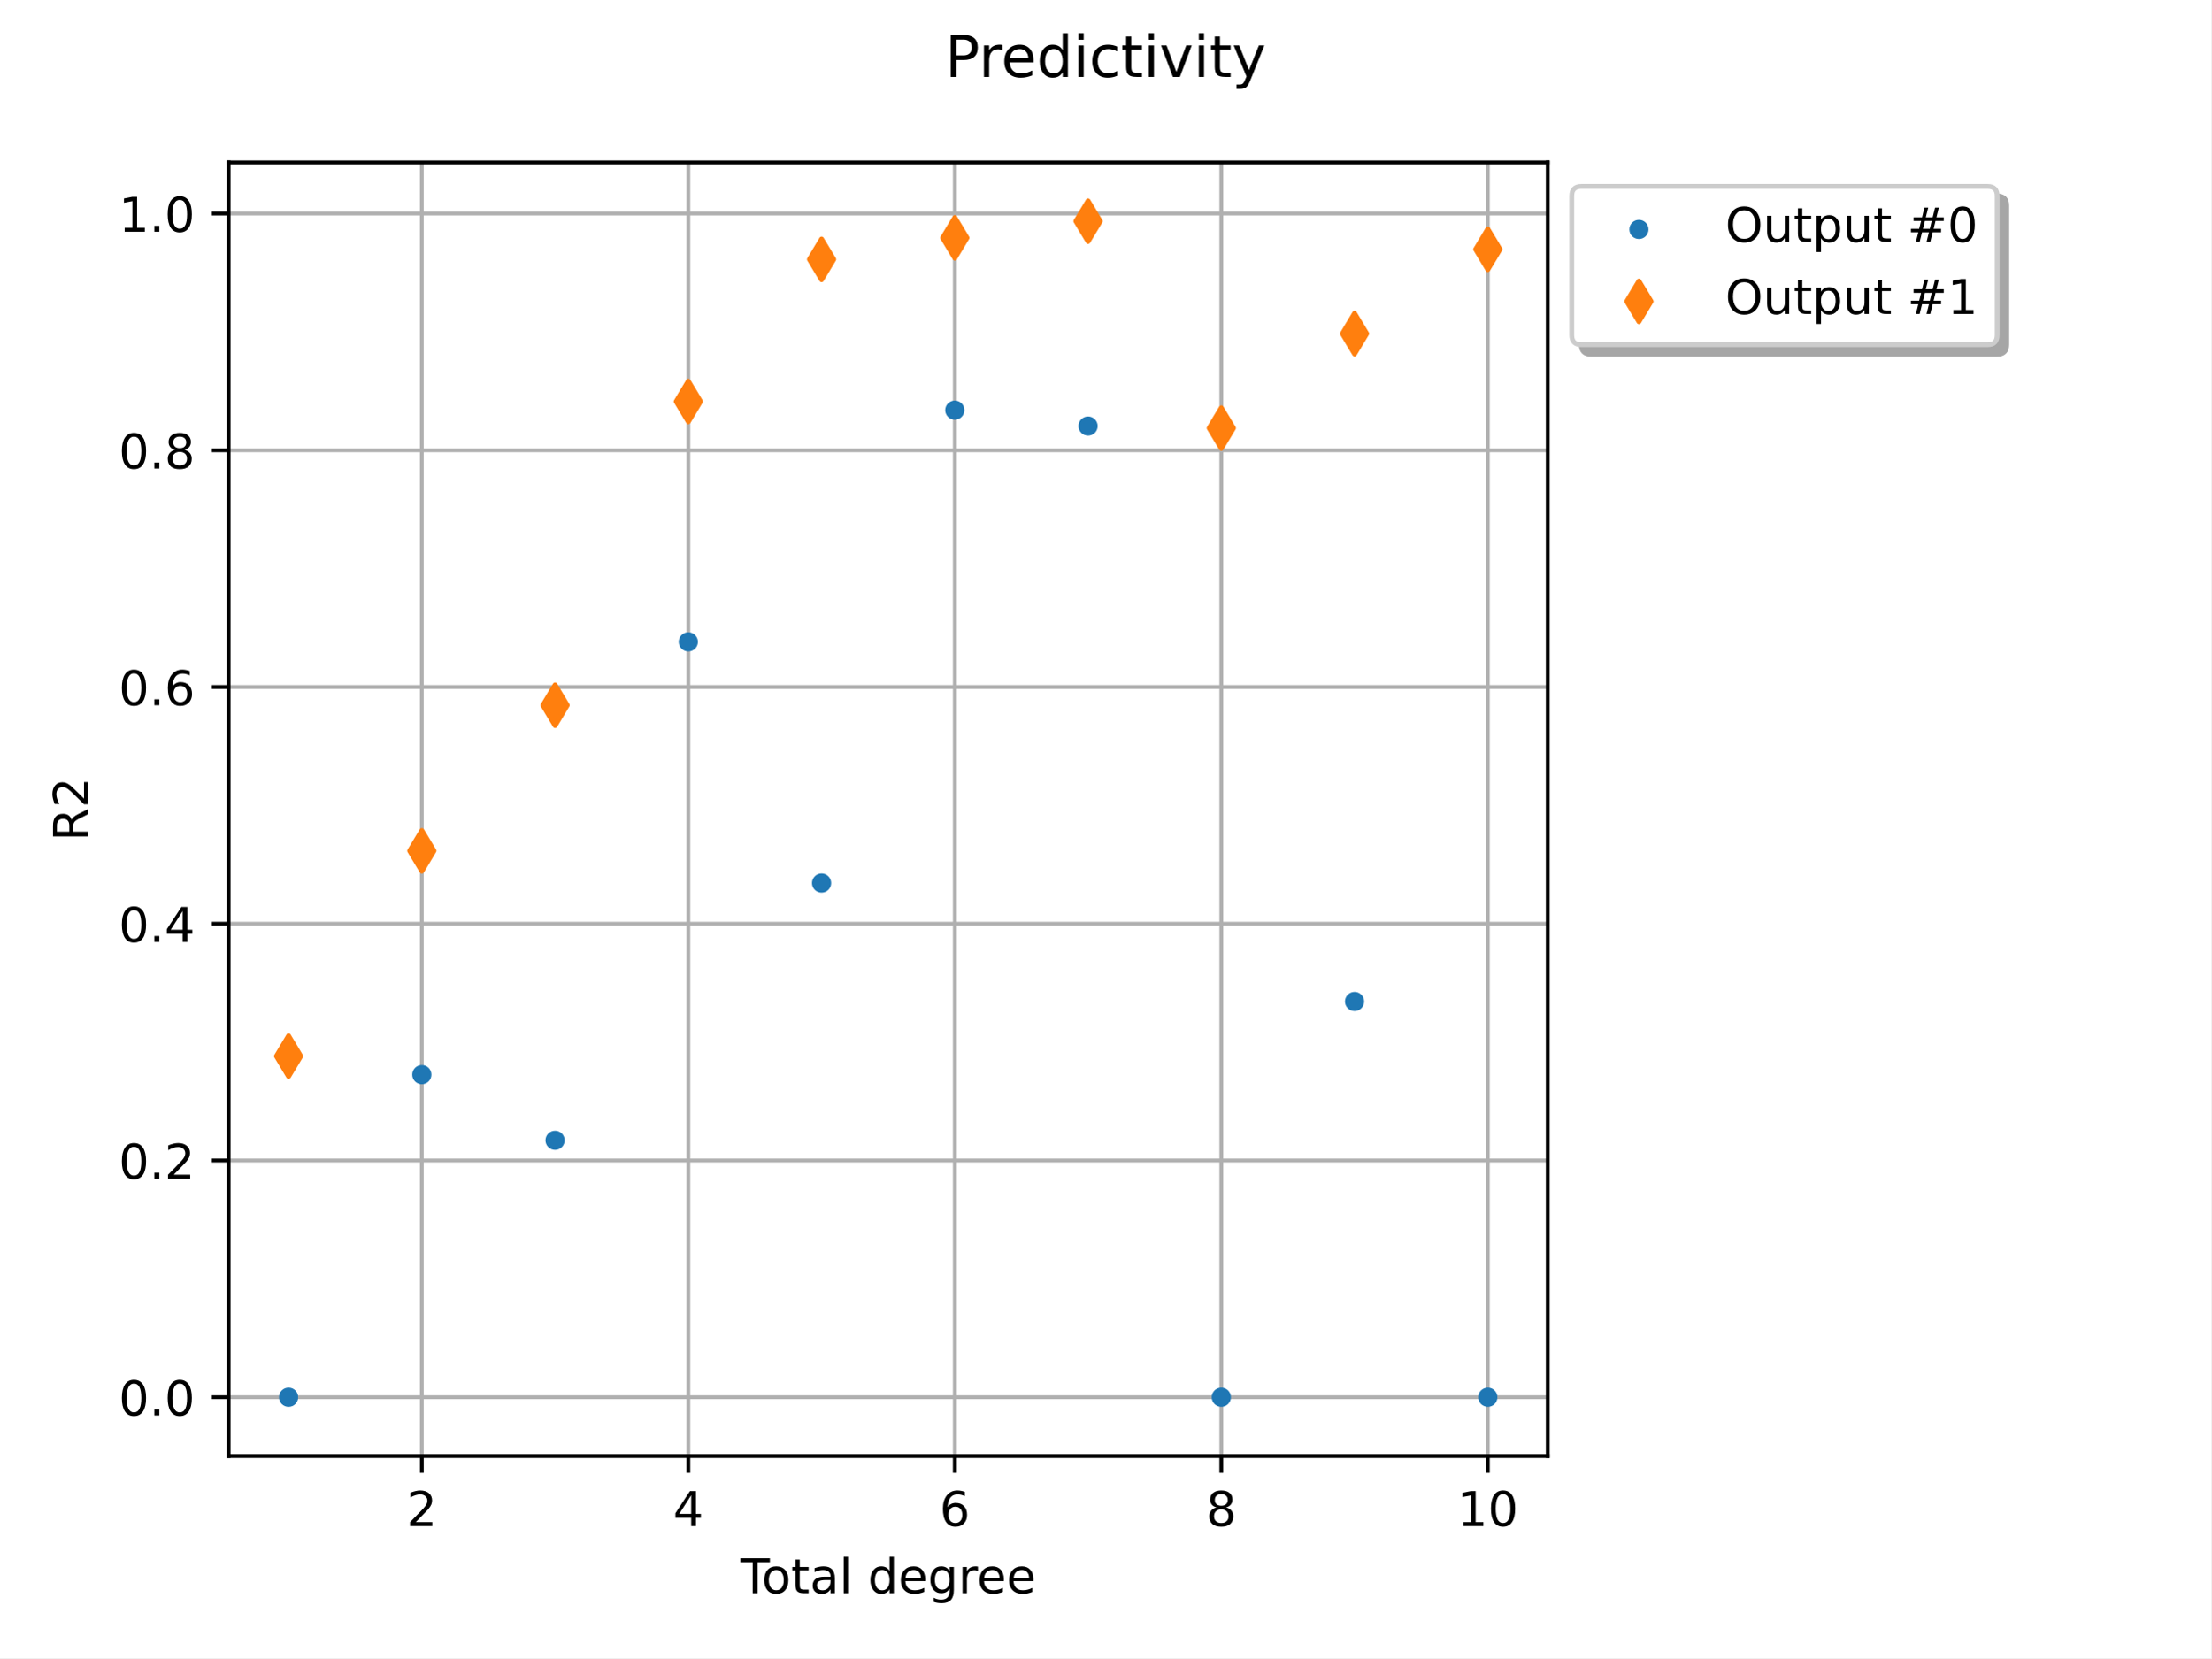
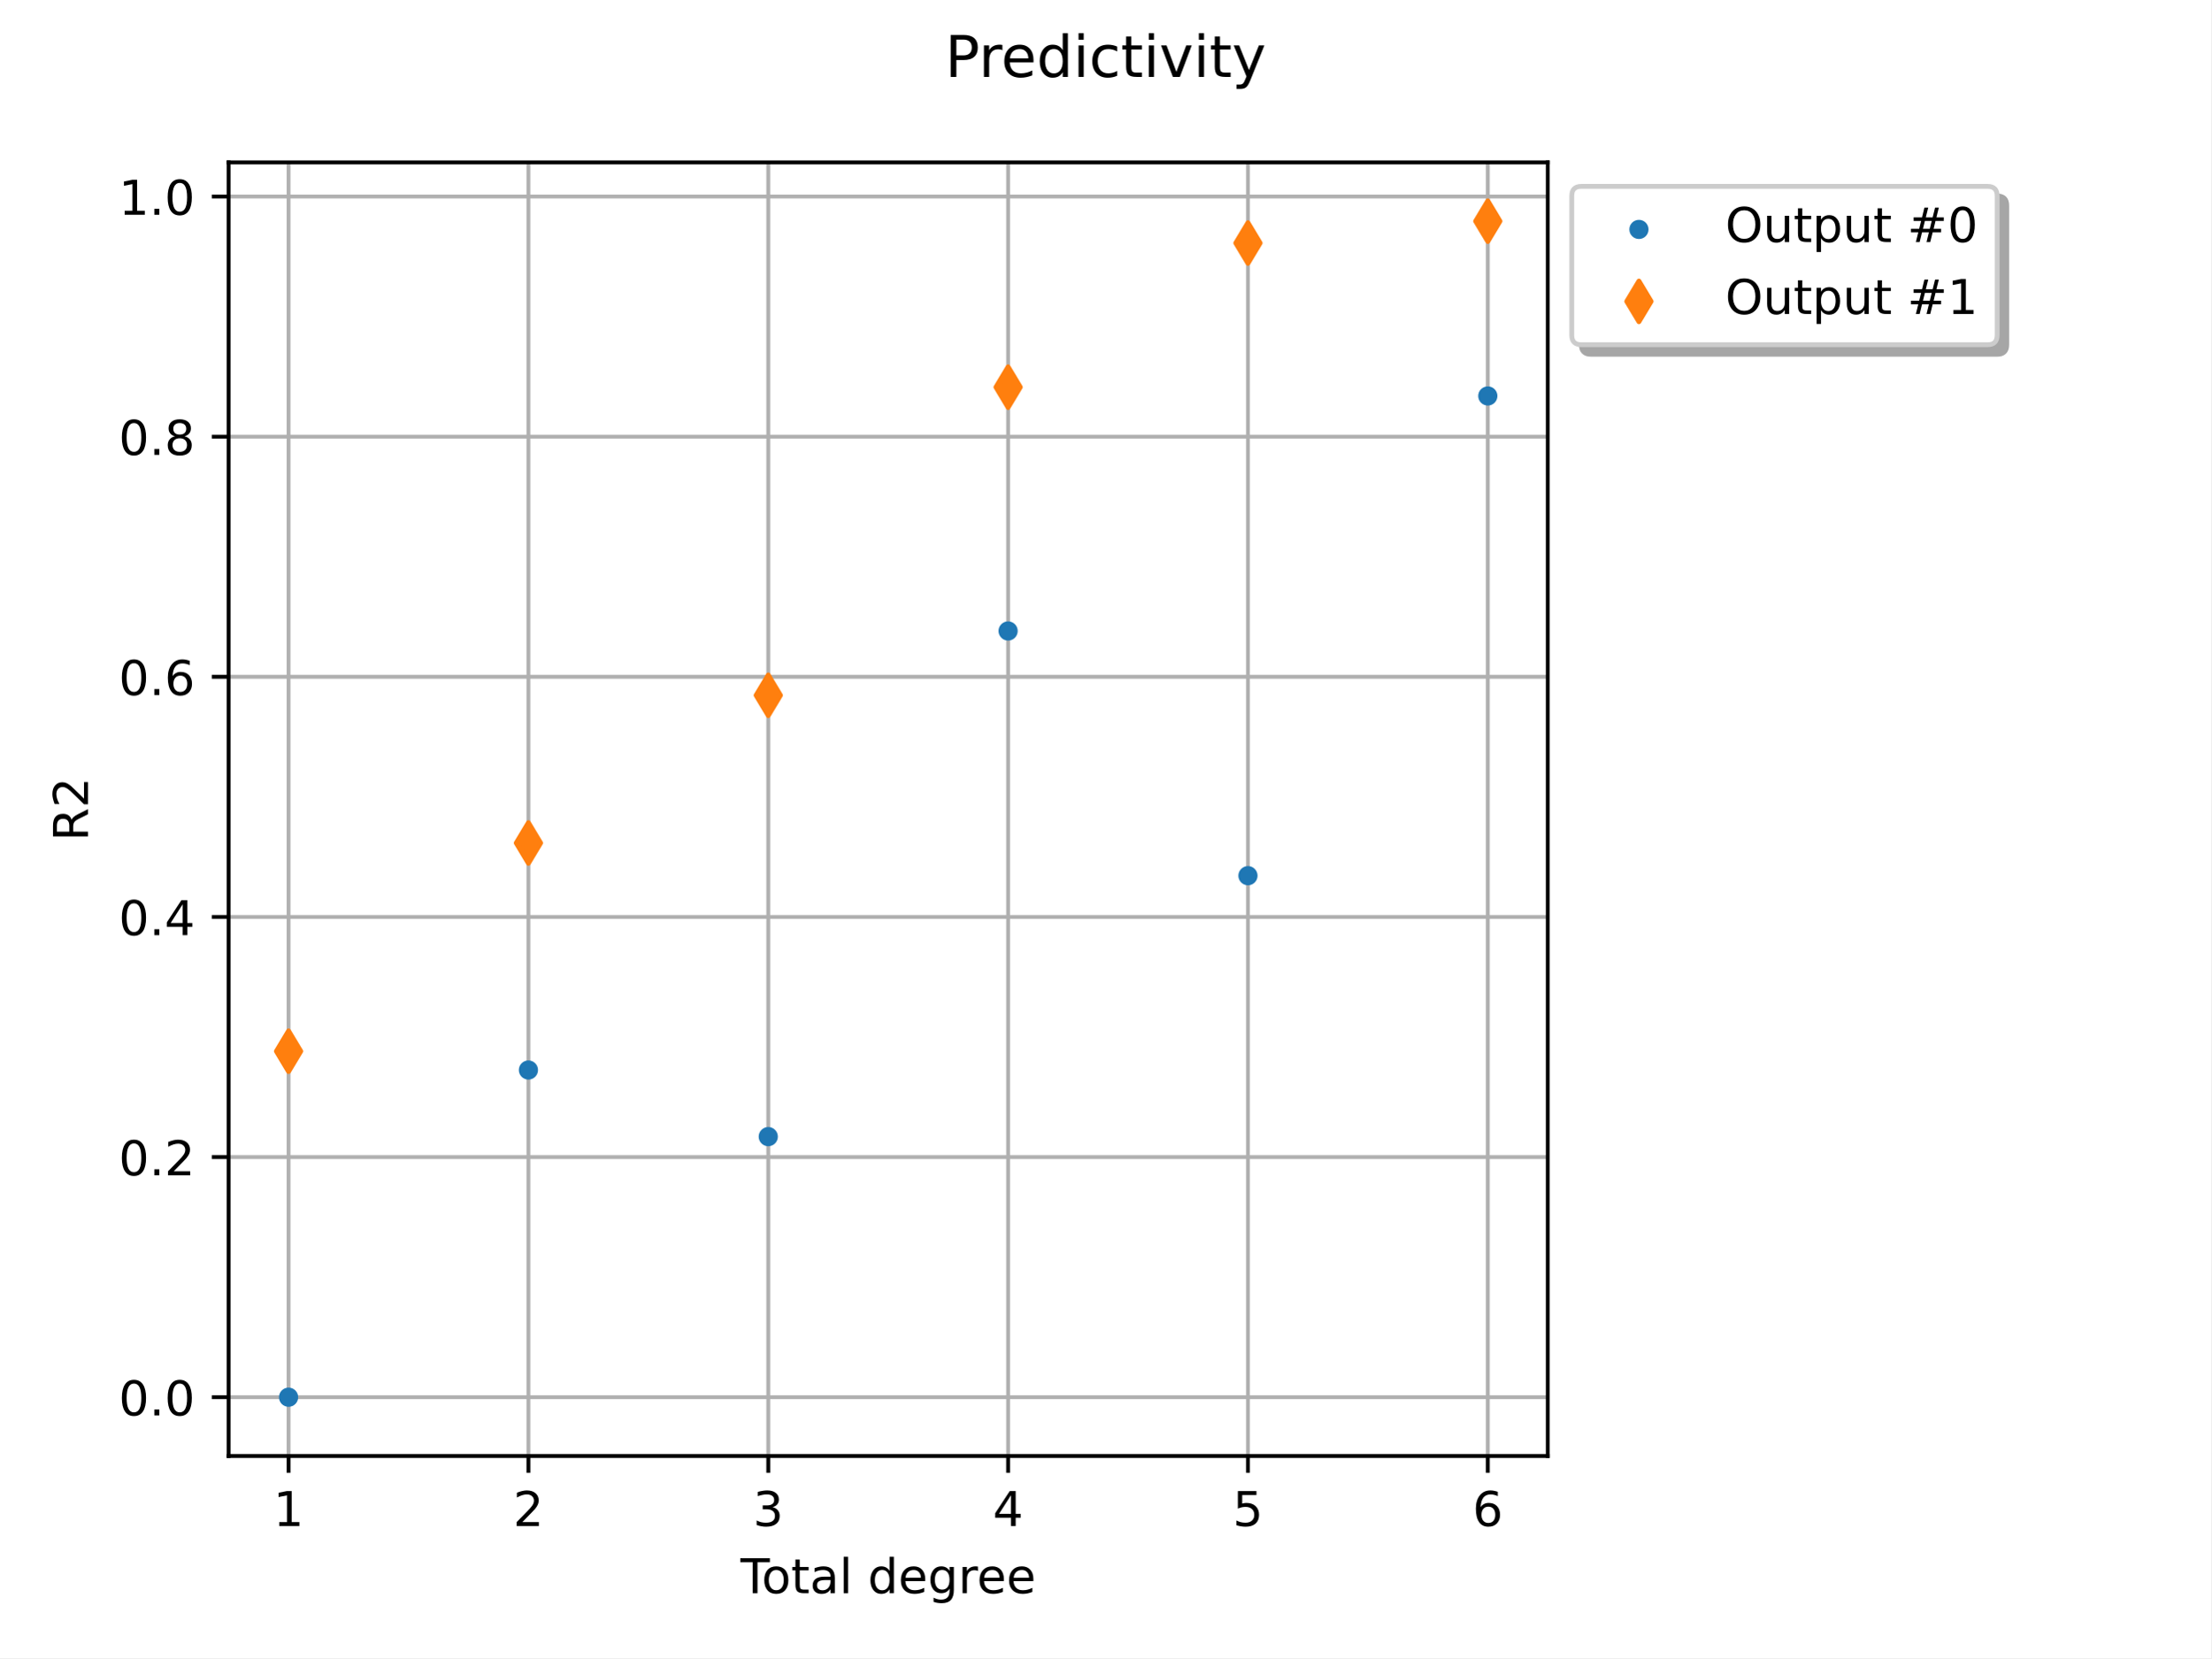
<svg xmlns="http://www.w3.org/2000/svg" xmlns:xlink="http://www.w3.org/1999/xlink" width="460.8pt" height="345.6pt" viewBox="0 0 460.8 345.6" version="1.1">
  <defs>
    <style type="text/css">*{stroke-linejoin: round; stroke-linecap: butt}</style>
  </defs>
  <g id="figure_1">
    <g id="patch_1">
      <path d="M 0 345.6  L 460.8 345.6  L 460.8 0  L 0 0  z " style="fill: #ffffff" />
    </g>
    <g id="axes_1">
      <g id="patch_2">
        <path d="M 47.64 303.478  L 322.56 303.478  L 322.56 33.843  L 47.64 33.843  z " style="fill: #ffffff" />
      </g>
      <g id="matplotlib.axis_1">
        <g id="xtick_1">
          <g id="line2d_1">
-             <path d="M 87.906 303.478  L 87.906 33.843  " clip-path="url(#paa5f7e72a3)" style="fill: none; stroke: #b0b0b0; stroke-width: 0.8; stroke-linecap: square" />
+             <path d="M 60.136 303.478  L 60.136 33.843  " clip-path="url(#paa5f7e72a3)" style="fill: none; stroke: #b0b0b0; stroke-width: 0.8; stroke-linecap: square" />
          </g>
          <g id="line2d_2">
            <defs>
              <path id="m4a92d99fee" d="M 0 0  L 0 3.5  " style="stroke: #000000; stroke-width: 0.8" />
            </defs>
            <g>
-               <use xlink:href="#m4a92d99fee" x="87.906" y="303.478" style="stroke: #000000; stroke-width: 0.8" />
+               <use xlink:href="#m4a92d99fee" x="60.136" y="303.478" style="stroke: #000000; stroke-width: 0.8" />
            </g>
          </g>
          <g id="text_1">
-             <g transform="translate(84.72481 318.0753) scale(0.1 -0.1)">
-               <defs>
-                 <path id="DejaVuSans-15" d="M 1228 531  L 3431 531  L 3431 0  L 469 0  L 469 531  Q 828 903 1448 1529  Q 2069 2156 2228 2338  Q 2531 2678 2651 2914  Q 2772 3150 2772 3378  Q 2772 3750 2511 3984  Q 2250 4219 1831 4219  Q 1534 4219 1204 4116  Q 875 4013 500 3803  L 500 4441  Q 881 4594 1212 4672  Q 1544 4750 1819 4750  Q 2544 4750 2975 4387  Q 3406 4025 3406 3419  Q 3406 3131 3298 2873  Q 3191 2616 2906 2266  Q 2828 2175 2409 1742  Q 1991 1309 1228 531  z " transform="scale(0.015625)" />
-               </defs>
-               <use xlink:href="#DejaVuSans-15" />
+             <g transform="translate(56.95511 318.0753) scale(0.1 -0.1)">
+               <defs>
+                 <path id="DejaVuSans-14" d="M 794 531  L 1825 531  L 1825 4091  L 703 3866  L 703 4441  L 1819 4666  L 2450 4666  L 2450 531  L 3481 531  L 3481 0  L 794 0  L 794 531  z " transform="scale(0.015625)" />
+               </defs>
+               <use xlink:href="#DejaVuSans-14" />
            </g>
          </g>
        </g>
        <g id="xtick_2">
          <g id="line2d_3">
-             <path d="M 143.445 303.478  L 143.445 33.843  " clip-path="url(#paa5f7e72a3)" style="fill: none; stroke: #b0b0b0; stroke-width: 0.8; stroke-linecap: square" />
+             <path d="M 110.122 303.478  L 110.122 33.843  " clip-path="url(#paa5f7e72a3)" style="fill: none; stroke: #b0b0b0; stroke-width: 0.8; stroke-linecap: square" />
          </g>
          <g id="line2d_4">
            <g>
-               <use xlink:href="#m4a92d99fee" x="143.445" y="303.478" style="stroke: #000000; stroke-width: 0.8" />
+               <use xlink:href="#m4a92d99fee" x="110.122" y="303.478" style="stroke: #000000; stroke-width: 0.8" />
            </g>
          </g>
          <g id="text_2">
-             <g transform="translate(140.2642 318.0753) scale(0.1 -0.1)">
-               <defs>
-                 <path id="DejaVuSans-17" d="M 2419 4116  L 825 1625  L 2419 1625  L 2419 4116  z M 2253 4666  L 3047 4666  L 3047 1625  L 3713 1625  L 3713 1100  L 3047 1100  L 3047 0  L 2419 0  L 2419 1100  L 313 1100  L 313 1709  L 2253 4666  z " transform="scale(0.015625)" />
-               </defs>
-               <use xlink:href="#DejaVuSans-17" />
+             <g transform="translate(106.9406 318.0753) scale(0.1 -0.1)">
+               <defs>
+                 <path id="DejaVuSans-15" d="M 1228 531  L 3431 531  L 3431 0  L 469 0  L 469 531  Q 828 903 1448 1529  Q 2069 2156 2228 2338  Q 2531 2678 2651 2914  Q 2772 3150 2772 3378  Q 2772 3750 2511 3984  Q 2250 4219 1831 4219  Q 1534 4219 1204 4116  Q 875 4013 500 3803  L 500 4441  Q 881 4594 1212 4672  Q 1544 4750 1819 4750  Q 2544 4750 2975 4387  Q 3406 4025 3406 3419  Q 3406 3131 3298 2873  Q 3191 2616 2906 2266  Q 2828 2175 2409 1742  Q 1991 1309 1228 531  z " transform="scale(0.015625)" />
+               </defs>
+               <use xlink:href="#DejaVuSans-15" />
            </g>
          </g>
        </g>
        <g id="xtick_3">
          <g id="line2d_5">
-             <path d="M 198.985 303.478  L 198.985 33.843  " clip-path="url(#paa5f7e72a3)" style="fill: none; stroke: #b0b0b0; stroke-width: 0.8; stroke-linecap: square" />
+             <path d="M 160.107 303.478  L 160.107 33.843  " clip-path="url(#paa5f7e72a3)" style="fill: none; stroke: #b0b0b0; stroke-width: 0.8; stroke-linecap: square" />
          </g>
          <g id="line2d_6">
            <g>
-               <use xlink:href="#m4a92d99fee" x="198.985" y="303.478" style="stroke: #000000; stroke-width: 0.8" />
+               <use xlink:href="#m4a92d99fee" x="160.107" y="303.478" style="stroke: #000000; stroke-width: 0.8" />
            </g>
          </g>
          <g id="text_3">
-             <g transform="translate(195.8036 318.0753) scale(0.1 -0.1)">
-               <defs>
-                 <path id="DejaVuSans-19" d="M 2113 2584  Q 1688 2584 1439 2293  Q 1191 2003 1191 1497  Q 1191 994 1439 701  Q 1688 409 2113 409  Q 2538 409 2786 701  Q 3034 994 3034 1497  Q 3034 2003 2786 2293  Q 2538 2584 2113 2584  z M 3366 4563  L 3366 3988  Q 3128 4100 2886 4159  Q 2644 4219 2406 4219  Q 1781 4219 1451 3797  Q 1122 3375 1075 2522  Q 1259 2794 1537 2939  Q 1816 3084 2150 3084  Q 2853 3084 3261 2657  Q 3669 2231 3669 1497  Q 3669 778 3244 343  Q 2819 -91 2113 -91  Q 1303 -91 875 529  Q 447 1150 447 2328  Q 447 3434 972 4092  Q 1497 4750 2381 4750  Q 2619 4750 2861 4703  Q 3103 4656 3366 4563  z " transform="scale(0.015625)" />
-               </defs>
-               <use xlink:href="#DejaVuSans-19" />
+             <g transform="translate(156.926 318.0753) scale(0.1 -0.1)">
+               <defs>
+                 <path id="DejaVuSans-16" d="M 2597 2516  Q 3050 2419 3304 2112  Q 3559 1806 3559 1356  Q 3559 666 3084 287  Q 2609 -91 1734 -91  Q 1441 -91 1130 -33  Q 819 25 488 141  L 488 750  Q 750 597 1062 519  Q 1375 441 1716 441  Q 2309 441 2620 675  Q 2931 909 2931 1356  Q 2931 1769 2642 2001  Q 2353 2234 1838 2234  L 1294 2234  L 1294 2753  L 1863 2753  Q 2328 2753 2575 2939  Q 2822 3125 2822 3475  Q 2822 3834 2567 4026  Q 2313 4219 1838 4219  Q 1578 4219 1281 4162  Q 984 4106 628 3988  L 628 4550  Q 988 4650 1302 4700  Q 1616 4750 1894 4750  Q 2613 4750 3031 4423  Q 3450 4097 3450 3541  Q 3450 3153 3228 2886  Q 3006 2619 2597 2516  z " transform="scale(0.015625)" />
+               </defs>
+               <use xlink:href="#DejaVuSans-16" />
            </g>
          </g>
        </g>
        <g id="xtick_4">
          <g id="line2d_7">
-             <path d="M 254.524 303.478  L 254.524 33.843  " clip-path="url(#paa5f7e72a3)" style="fill: none; stroke: #b0b0b0; stroke-width: 0.8; stroke-linecap: square" />
+             <path d="M 210.093 303.478  L 210.093 33.843  " clip-path="url(#paa5f7e72a3)" style="fill: none; stroke: #b0b0b0; stroke-width: 0.8; stroke-linecap: square" />
          </g>
          <g id="line2d_8">
            <g>
-               <use xlink:href="#m4a92d99fee" x="254.524" y="303.478" style="stroke: #000000; stroke-width: 0.8" />
+               <use xlink:href="#m4a92d99fee" x="210.093" y="303.478" style="stroke: #000000; stroke-width: 0.8" />
            </g>
          </g>
          <g id="text_4">
-             <g transform="translate(251.343 318.0753) scale(0.1 -0.1)">
-               <defs>
-                 <path id="DejaVuSans-1b" d="M 2034 2216  Q 1584 2216 1326 1975  Q 1069 1734 1069 1313  Q 1069 891 1326 650  Q 1584 409 2034 409  Q 2484 409 2743 651  Q 3003 894 3003 1313  Q 3003 1734 2745 1975  Q 2488 2216 2034 2216  z M 1403 2484  Q 997 2584 770 2862  Q 544 3141 544 3541  Q 544 4100 942 4425  Q 1341 4750 2034 4750  Q 2731 4750 3128 4425  Q 3525 4100 3525 3541  Q 3525 3141 3298 2862  Q 3072 2584 2669 2484  Q 3125 2378 3379 2068  Q 3634 1759 3634 1313  Q 3634 634 3220 271  Q 2806 -91 2034 -91  Q 1263 -91 848 271  Q 434 634 434 1313  Q 434 1759 690 2068  Q 947 2378 1403 2484  z M 1172 3481  Q 1172 3119 1398 2916  Q 1625 2713 2034 2713  Q 2441 2713 2670 2916  Q 2900 3119 2900 3481  Q 2900 3844 2670 4047  Q 2441 4250 2034 4250  Q 1625 4250 1398 4047  Q 1172 3844 1172 3481  z " transform="scale(0.015625)" />
-               </defs>
-               <use xlink:href="#DejaVuSans-1b" />
+             <g transform="translate(206.9115 318.0753) scale(0.1 -0.1)">
+               <defs>
+                 <path id="DejaVuSans-17" d="M 2419 4116  L 825 1625  L 2419 1625  L 2419 4116  z M 2253 4666  L 3047 4666  L 3047 1625  L 3713 1625  L 3713 1100  L 3047 1100  L 3047 0  L 2419 0  L 2419 1100  L 313 1100  L 313 1709  L 2253 4666  z " transform="scale(0.015625)" />
+               </defs>
+               <use xlink:href="#DejaVuSans-17" />
            </g>
          </g>
        </g>
        <g id="xtick_5">
          <g id="line2d_9">
+             <path d="M 260.078 303.478  L 260.078 33.843  " clip-path="url(#paa5f7e72a3)" style="fill: none; stroke: #b0b0b0; stroke-width: 0.8; stroke-linecap: square" />
+           </g>
+           <g id="line2d_10">
+             <g>
+               <use xlink:href="#m4a92d99fee" x="260.078" y="303.478" style="stroke: #000000; stroke-width: 0.8" />
+             </g>
+           </g>
+           <g id="text_5">
+             <g transform="translate(256.8969 318.0753) scale(0.1 -0.1)">
+               <defs>
+                 <path id="DejaVuSans-18" d="M 691 4666  L 3169 4666  L 3169 4134  L 1269 4134  L 1269 2991  Q 1406 3038 1543 3061  Q 1681 3084 1819 3084  Q 2600 3084 3056 2656  Q 3513 2228 3513 1497  Q 3513 744 3044 326  Q 2575 -91 1722 -91  Q 1428 -91 1123 -41  Q 819 9 494 109  L 494 744  Q 775 591 1075 516  Q 1375 441 1709 441  Q 2250 441 2565 725  Q 2881 1009 2881 1497  Q 2881 1984 2565 2268  Q 2250 2553 1709 2553  Q 1456 2553 1204 2497  Q 953 2441 691 2322  L 691 4666  z " transform="scale(0.015625)" />
+               </defs>
+               <use xlink:href="#DejaVuSans-18" />
+             </g>
+           </g>
+         </g>
+         <g id="xtick_6">
+           <g id="line2d_11">
            <path d="M 310.064 303.478  L 310.064 33.843  " clip-path="url(#paa5f7e72a3)" style="fill: none; stroke: #b0b0b0; stroke-width: 0.8; stroke-linecap: square" />
          </g>
-           <g id="line2d_10">
+           <g id="line2d_12">
            <g>
              <use xlink:href="#m4a92d99fee" x="310.064" y="303.478" style="stroke: #000000; stroke-width: 0.8" />
            </g>
          </g>
-           <g id="text_5">
-             <g transform="translate(303.7011 318.0753) scale(0.1 -0.1)">
-               <defs>
-                 <path id="DejaVuSans-14" d="M 794 531  L 1825 531  L 1825 4091  L 703 3866  L 703 4441  L 1819 4666  L 2450 4666  L 2450 531  L 3481 531  L 3481 0  L 794 0  L 794 531  z " transform="scale(0.015625)" />
-                 <path id="DejaVuSans-13" d="M 2034 4250  Q 1547 4250 1301 3770  Q 1056 3291 1056 2328  Q 1056 1369 1301 889  Q 1547 409 2034 409  Q 2525 409 2770 889  Q 3016 1369 3016 2328  Q 3016 3291 2770 3770  Q 2525 4250 2034 4250  z M 2034 4750  Q 2819 4750 3233 4129  Q 3647 3509 3647 2328  Q 3647 1150 3233 529  Q 2819 -91 2034 -91  Q 1250 -91 836 529  Q 422 1150 422 2328  Q 422 3509 836 4129  Q 1250 4750 2034 4750  z " transform="scale(0.015625)" />
-               </defs>
-               <use xlink:href="#DejaVuSans-14" />
-               <use xlink:href="#DejaVuSans-13" transform="translate(63.625 0)" />
-             </g>
-           </g>
-         </g>
-         <g id="text_6">
+           <g id="text_6">
+             <g transform="translate(306.8824 318.0753) scale(0.1 -0.1)">
+               <defs>
+                 <path id="DejaVuSans-19" d="M 2113 2584  Q 1688 2584 1439 2293  Q 1191 2003 1191 1497  Q 1191 994 1439 701  Q 1688 409 2113 409  Q 2538 409 2786 701  Q 3034 994 3034 1497  Q 3034 2003 2786 2293  Q 2538 2584 2113 2584  z M 3366 4563  L 3366 3988  Q 3128 4100 2886 4159  Q 2644 4219 2406 4219  Q 1781 4219 1451 3797  Q 1122 3375 1075 2522  Q 1259 2794 1537 2939  Q 1816 3084 2150 3084  Q 2853 3084 3261 2657  Q 3669 2231 3669 1497  Q 3669 778 3244 343  Q 2819 -91 2113 -91  Q 1303 -91 875 529  Q 447 1150 447 2328  Q 447 3434 972 4092  Q 1497 4750 2381 4750  Q 2619 4750 2861 4703  Q 3103 4656 3366 4563  z " transform="scale(0.015625)" />
+               </defs>
+               <use xlink:href="#DejaVuSans-19" />
+             </g>
+           </g>
+         </g>
+         <g id="text_7">
          <g transform="translate(154.3102 332.0761) scale(0.1 -0.1)">
            <defs>
              <path id="DejaVuSans-37" d="M -19 4666  L 3928 4666  L 3928 4134  L 2272 4134  L 2272 0  L 1638 0  L 1638 4134  L -19 4134  L -19 4666  z " transform="scale(0.015625)" />
              <path id="DejaVuSans-52" d="M 1959 3097  Q 1497 3097 1228 2736  Q 959 2375 959 1747  Q 959 1119 1226 758  Q 1494 397 1959 397  Q 2419 397 2687 759  Q 2956 1122 2956 1747  Q 2956 2369 2687 2733  Q 2419 3097 1959 3097  z M 1959 3584  Q 2709 3584 3137 3096  Q 3566 2609 3566 1747  Q 3566 888 3137 398  Q 2709 -91 1959 -91  Q 1206 -91 779 398  Q 353 888 353 1747  Q 353 2609 779 3096  Q 1206 3584 1959 3584  z " transform="scale(0.015625)" />
              <path id="DejaVuSans-57" d="M 1172 4494  L 1172 3500  L 2356 3500  L 2356 3053  L 1172 3053  L 1172 1153  Q 1172 725 1289 603  Q 1406 481 1766 481  L 2356 481  L 2356 0  L 1766 0  Q 1100 0 847 248  Q 594 497 594 1153  L 594 3053  L 172 3053  L 172 3500  L 594 3500  L 594 4494  L 1172 4494  z " transform="scale(0.015625)" />
              <path id="DejaVuSans-44" d="M 2194 1759  Q 1497 1759 1228 1600  Q 959 1441 959 1056  Q 959 750 1161 570  Q 1363 391 1709 391  Q 2188 391 2477 730  Q 2766 1069 2766 1631  L 2766 1759  L 2194 1759  z M 3341 1997  L 3341 0  L 2766 0  L 2766 531  Q 2569 213 2275 61  Q 1981 -91 1556 -91  Q 1019 -91 701 211  Q 384 513 384 1019  Q 384 1609 779 1909  Q 1175 2209 1959 2209  L 2766 2209  L 2766 2266  Q 2766 2663 2505 2880  Q 2244 3097 1772 3097  Q 1472 3097 1187 3025  Q 903 2953 641 2809  L 641 3341  Q 956 3463 1253 3523  Q 1550 3584 1831 3584  Q 2591 3584 2966 3190  Q 3341 2797 3341 1997  z " transform="scale(0.015625)" />
              <path id="DejaVuSans-4f" d="M 603 4863  L 1178 4863  L 1178 0  L 603 0  L 603 4863  z " transform="scale(0.015625)" />
              <path id="DejaVuSans-3" transform="scale(0.015625)" />
              <path id="DejaVuSans-47" d="M 2906 2969  L 2906 4863  L 3481 4863  L 3481 0  L 2906 0  L 2906 525  Q 2725 213 2448 61  Q 2172 -91 1784 -91  Q 1150 -91 751 415  Q 353 922 353 1747  Q 353 2572 751 3078  Q 1150 3584 1784 3584  Q 2172 3584 2448 3432  Q 2725 3281 2906 2969  z M 947 1747  Q 947 1113 1208 752  Q 1469 391 1925 391  Q 2381 391 2643 752  Q 2906 1113 2906 1747  Q 2906 2381 2643 2742  Q 2381 3103 1925 3103  Q 1469 3103 1208 2742  Q 947 2381 947 1747  z " transform="scale(0.015625)" />
              <path id="DejaVuSans-48" d="M 3597 1894  L 3597 1613  L 953 1613  Q 991 1019 1311 708  Q 1631 397 2203 397  Q 2534 397 2845 478  Q 3156 559 3463 722  L 3463 178  Q 3153 47 2828 -22  Q 2503 -91 2169 -91  Q 1331 -91 842 396  Q 353 884 353 1716  Q 353 2575 817 3079  Q 1281 3584 2069 3584  Q 2775 3584 3186 3129  Q 3597 2675 3597 1894  z M 3022 2063  Q 3016 2534 2758 2815  Q 2500 3097 2075 3097  Q 1594 3097 1305 2825  Q 1016 2553 972 2059  L 3022 2063  z " transform="scale(0.015625)" />
              <path id="DejaVuSans-4a" d="M 2906 1791  Q 2906 2416 2648 2759  Q 2391 3103 1925 3103  Q 1463 3103 1205 2759  Q 947 2416 947 1791  Q 947 1169 1205 825  Q 1463 481 1925 481  Q 2391 481 2648 825  Q 2906 1169 2906 1791  z M 3481 434  Q 3481 -459 3084 -895  Q 2688 -1331 1869 -1331  Q 1566 -1331 1297 -1286  Q 1028 -1241 775 -1147  L 775 -588  Q 1028 -725 1275 -790  Q 1522 -856 1778 -856  Q 2344 -856 2625 -561  Q 2906 -266 2906 331  L 2906 616  Q 2728 306 2450 153  Q 2172 0 1784 0  Q 1141 0 747 490  Q 353 981 353 1791  Q 353 2603 747 3093  Q 1141 3584 1784 3584  Q 2172 3584 2450 3431  Q 2728 3278 2906 2969  L 2906 3500  L 3481 3500  L 3481 434  z " transform="scale(0.015625)" />
              <path id="DejaVuSans-55" d="M 2631 2963  Q 2534 3019 2420 3045  Q 2306 3072 2169 3072  Q 1681 3072 1420 2755  Q 1159 2438 1159 1844  L 1159 0  L 581 0  L 581 3500  L 1159 3500  L 1159 2956  Q 1341 3275 1631 3429  Q 1922 3584 2338 3584  Q 2397 3584 2469 3576  Q 2541 3569 2628 3553  L 2631 2963  z " transform="scale(0.015625)" />
            </defs>
            <use xlink:href="#DejaVuSans-37" />
            <use xlink:href="#DejaVuSans-52" transform="translate(44.09375 0)" />
            <use xlink:href="#DejaVuSans-57" transform="translate(105.2812 0)" />
            <use xlink:href="#DejaVuSans-44" transform="translate(144.4844 0)" />
            <use xlink:href="#DejaVuSans-4f" transform="translate(205.7656 0)" />
            <use xlink:href="#DejaVuSans-3" transform="translate(233.5469 0)" />
            <use xlink:href="#DejaVuSans-47" transform="translate(265.3281 0)" />
            <use xlink:href="#DejaVuSans-48" transform="translate(328.8125 0)" />
            <use xlink:href="#DejaVuSans-4a" transform="translate(390.3438 0)" />
            <use xlink:href="#DejaVuSans-55" transform="translate(453.8281 0)" />
            <use xlink:href="#DejaVuSans-48" transform="translate(492.7344 0)" />
            <use xlink:href="#DejaVuSans-48" transform="translate(554.2656 0)" />
          </g>
        </g>
      </g>
      <g id="matplotlib.axis_2">
        <g id="ytick_1">
-           <g id="line2d_11">
+           <g id="line2d_13">
            <path d="M 47.64 291.222  L 322.56 291.222  " clip-path="url(#paa5f7e72a3)" style="fill: none; stroke: #b0b0b0; stroke-width: 0.8; stroke-linecap: square" />
          </g>
-           <g id="line2d_12">
+           <g id="line2d_14">
            <defs>
              <path id="mb3cb5c074b" d="M 0 0  L -3.5 0  " style="stroke: #000000; stroke-width: 0.8" />
            </defs>
            <g>
              <use xlink:href="#mb3cb5c074b" x="47.64" y="291.222" style="stroke: #000000; stroke-width: 0.8" />
            </g>
          </g>
-           <g id="text_7">
+           <g id="text_8">
            <g transform="translate(24.73688 295.0204) scale(0.1 -0.1)">
              <defs>
+                 <path id="DejaVuSans-13" d="M 2034 4250  Q 1547 4250 1301 3770  Q 1056 3291 1056 2328  Q 1056 1369 1301 889  Q 1547 409 2034 409  Q 2525 409 2770 889  Q 3016 1369 3016 2328  Q 3016 3291 2770 3770  Q 2525 4250 2034 4250  z M 2034 4750  Q 2819 4750 3233 4129  Q 3647 3509 3647 2328  Q 3647 1150 3233 529  Q 2819 -91 2034 -91  Q 1250 -91 836 529  Q 422 1150 422 2328  Q 422 3509 836 4129  Q 1250 4750 2034 4750  z " transform="scale(0.015625)" />
                <path id="DejaVuSans-11" d="M 684 794  L 1344 794  L 1344 0  L 684 0  L 684 794  z " transform="scale(0.015625)" />
              </defs>
              <use xlink:href="#DejaVuSans-13" />
              <use xlink:href="#DejaVuSans-11" transform="translate(63.625 0)" />
              <use xlink:href="#DejaVuSans-13" transform="translate(95.40625 0)" />
            </g>
          </g>
        </g>
        <g id="ytick_2">
-           <g id="line2d_13">
-             <path d="M 47.64 241.878  L 322.56 241.878  " clip-path="url(#paa5f7e72a3)" style="fill: none; stroke: #b0b0b0; stroke-width: 0.8; stroke-linecap: square" />
-           </g>
-           <g id="line2d_14">
-             <g>
-               <use xlink:href="#mb3cb5c074b" x="47.64" y="241.878" style="stroke: #000000; stroke-width: 0.8" />
-             </g>
-           </g>
-           <g id="text_8">
-             <g transform="translate(24.73688 245.6771) scale(0.1 -0.1)">
+           <g id="line2d_15">
+             <path d="M 47.64 241.169  L 322.56 241.169  " clip-path="url(#paa5f7e72a3)" style="fill: none; stroke: #b0b0b0; stroke-width: 0.8; stroke-linecap: square" />
+           </g>
+           <g id="line2d_16">
+             <g>
+               <use xlink:href="#mb3cb5c074b" x="47.64" y="241.169" style="stroke: #000000; stroke-width: 0.8" />
+             </g>
+           </g>
+           <g id="text_9">
+             <g transform="translate(24.73688 244.9681) scale(0.1 -0.1)">
              <use xlink:href="#DejaVuSans-13" />
              <use xlink:href="#DejaVuSans-11" transform="translate(63.625 0)" />
              <use xlink:href="#DejaVuSans-15" transform="translate(95.40625 0)" />
            </g>
          </g>
        </g>
        <g id="ytick_3">
-           <g id="line2d_15">
-             <path d="M 47.64 192.535  L 322.56 192.535  " clip-path="url(#paa5f7e72a3)" style="fill: none; stroke: #b0b0b0; stroke-width: 0.8; stroke-linecap: square" />
-           </g>
-           <g id="line2d_16">
-             <g>
-               <use xlink:href="#mb3cb5c074b" x="47.64" y="192.535" style="stroke: #000000; stroke-width: 0.8" />
-             </g>
-           </g>
-           <g id="text_9">
-             <g transform="translate(24.73688 196.3339) scale(0.1 -0.1)">
+           <g id="line2d_17">
+             <path d="M 47.64 191.117  L 322.56 191.117  " clip-path="url(#paa5f7e72a3)" style="fill: none; stroke: #b0b0b0; stroke-width: 0.8; stroke-linecap: square" />
+           </g>
+           <g id="line2d_18">
+             <g>
+               <use xlink:href="#mb3cb5c074b" x="47.64" y="191.117" style="stroke: #000000; stroke-width: 0.8" />
+             </g>
+           </g>
+           <g id="text_10">
+             <g transform="translate(24.73688 194.9158) scale(0.1 -0.1)">
              <use xlink:href="#DejaVuSans-13" />
              <use xlink:href="#DejaVuSans-11" transform="translate(63.625 0)" />
              <use xlink:href="#DejaVuSans-17" transform="translate(95.40625 0)" />
            </g>
          </g>
        </g>
        <g id="ytick_4">
-           <g id="line2d_17">
-             <path d="M 47.64 143.192  L 322.56 143.192  " clip-path="url(#paa5f7e72a3)" style="fill: none; stroke: #b0b0b0; stroke-width: 0.8; stroke-linecap: square" />
-           </g>
-           <g id="line2d_18">
-             <g>
-               <use xlink:href="#mb3cb5c074b" x="47.64" y="143.192" style="stroke: #000000; stroke-width: 0.8" />
-             </g>
-           </g>
-           <g id="text_10">
-             <g transform="translate(24.73688 146.9906) scale(0.1 -0.1)">
+           <g id="line2d_19">
+             <path d="M 47.64 141.065  L 322.56 141.065  " clip-path="url(#paa5f7e72a3)" style="fill: none; stroke: #b0b0b0; stroke-width: 0.8; stroke-linecap: square" />
+           </g>
+           <g id="line2d_20">
+             <g>
+               <use xlink:href="#mb3cb5c074b" x="47.64" y="141.065" style="stroke: #000000; stroke-width: 0.8" />
+             </g>
+           </g>
+           <g id="text_11">
+             <g transform="translate(24.73688 144.8635) scale(0.1 -0.1)">
              <use xlink:href="#DejaVuSans-13" />
              <use xlink:href="#DejaVuSans-11" transform="translate(63.625 0)" />
              <use xlink:href="#DejaVuSans-19" transform="translate(95.40625 0)" />
            </g>
          </g>
        </g>
        <g id="ytick_5">
-           <g id="line2d_19">
-             <path d="M 47.64 93.849  L 322.56 93.849  " clip-path="url(#paa5f7e72a3)" style="fill: none; stroke: #b0b0b0; stroke-width: 0.8; stroke-linecap: square" />
-           </g>
-           <g id="line2d_20">
-             <g>
-               <use xlink:href="#mb3cb5c074b" x="47.64" y="93.849" style="stroke: #000000; stroke-width: 0.8" />
-             </g>
-           </g>
-           <g id="text_11">
-             <g transform="translate(24.73688 97.64737) scale(0.1 -0.1)">
+           <g id="line2d_21">
+             <path d="M 47.64 91.012  L 322.56 91.012  " clip-path="url(#paa5f7e72a3)" style="fill: none; stroke: #b0b0b0; stroke-width: 0.8; stroke-linecap: square" />
+           </g>
+           <g id="line2d_22">
+             <g>
+               <use xlink:href="#mb3cb5c074b" x="47.64" y="91.012" style="stroke: #000000; stroke-width: 0.8" />
+             </g>
+           </g>
+           <g id="text_12">
+             <g transform="translate(24.73688 94.81118) scale(0.1 -0.1)">
+               <defs>
+                 <path id="DejaVuSans-1b" d="M 2034 2216  Q 1584 2216 1326 1975  Q 1069 1734 1069 1313  Q 1069 891 1326 650  Q 1584 409 2034 409  Q 2484 409 2743 651  Q 3003 894 3003 1313  Q 3003 1734 2745 1975  Q 2488 2216 2034 2216  z M 1403 2484  Q 997 2584 770 2862  Q 544 3141 544 3541  Q 544 4100 942 4425  Q 1341 4750 2034 4750  Q 2731 4750 3128 4425  Q 3525 4100 3525 3541  Q 3525 3141 3298 2862  Q 3072 2584 2669 2484  Q 3125 2378 3379 2068  Q 3634 1759 3634 1313  Q 3634 634 3220 271  Q 2806 -91 2034 -91  Q 1263 -91 848 271  Q 434 634 434 1313  Q 434 1759 690 2068  Q 947 2378 1403 2484  z M 1172 3481  Q 1172 3119 1398 2916  Q 1625 2713 2034 2713  Q 2441 2713 2670 2916  Q 2900 3119 2900 3481  Q 2900 3844 2670 4047  Q 2441 4250 2034 4250  Q 1625 4250 1398 4047  Q 1172 3844 1172 3481  z " transform="scale(0.015625)" />
+               </defs>
              <use xlink:href="#DejaVuSans-13" />
              <use xlink:href="#DejaVuSans-11" transform="translate(63.625 0)" />
              <use xlink:href="#DejaVuSans-1b" transform="translate(95.40625 0)" />
            </g>
          </g>
        </g>
        <g id="ytick_6">
-           <g id="line2d_21">
-             <path d="M 47.64 44.505  L 322.56 44.505  " clip-path="url(#paa5f7e72a3)" style="fill: none; stroke: #b0b0b0; stroke-width: 0.8; stroke-linecap: square" />
-           </g>
-           <g id="line2d_22">
-             <g>
-               <use xlink:href="#mb3cb5c074b" x="47.64" y="44.505" style="stroke: #000000; stroke-width: 0.8" />
-             </g>
-           </g>
-           <g id="text_12">
-             <g transform="translate(24.73688 48.30412) scale(0.1 -0.1)">
+           <g id="line2d_23">
+             <path d="M 47.64 40.96  L 322.56 40.96  " clip-path="url(#paa5f7e72a3)" style="fill: none; stroke: #b0b0b0; stroke-width: 0.8; stroke-linecap: square" />
+           </g>
+           <g id="line2d_24">
+             <g>
+               <use xlink:href="#mb3cb5c074b" x="47.64" y="40.96" style="stroke: #000000; stroke-width: 0.8" />
+             </g>
+           </g>
+           <g id="text_13">
+             <g transform="translate(24.73688 44.75889) scale(0.1 -0.1)">
              <use xlink:href="#DejaVuSans-14" />
              <use xlink:href="#DejaVuSans-11" transform="translate(63.625 0)" />
              <use xlink:href="#DejaVuSans-13" transform="translate(95.40625 0)" />
            </g>
          </g>
        </g>
-         <g id="text_13">
+         <g id="text_14">
          <g transform="translate(18.33453 175.3157) rotate(-90) scale(0.1 -0.1)">
            <defs>
              <path id="DejaVuSans-35" d="M 2841 2188  Q 3044 2119 3236 1894  Q 3428 1669 3622 1275  L 4263 0  L 3584 0  L 2988 1197  Q 2756 1666 2539 1819  Q 2322 1972 1947 1972  L 1259 1972  L 1259 0  L 628 0  L 628 4666  L 2053 4666  Q 2853 4666 3247 4331  Q 3641 3997 3641 3322  Q 3641 2881 3436 2590  Q 3231 2300 2841 2188  z M 1259 4147  L 1259 2491  L 2053 2491  Q 2509 2491 2742 2702  Q 2975 2913 2975 3322  Q 2975 3731 2742 3939  Q 2509 4147 2053 4147  L 1259 4147  z " transform="scale(0.015625)" />
            </defs>
            <use xlink:href="#DejaVuSans-35" />
            <use xlink:href="#DejaVuSans-15" transform="translate(69.48438 0)" />
          </g>
        </g>
      </g>
      <g id="PathCollection_1">
        <defs>
          <path id="m267e777473" d="M 0 1.5  C 0.398 1.5 0.779 1.342 1.061 1.061  C 1.342 0.779 1.5 0.398 1.5 0  C 1.5 -0.398 1.342 -0.779 1.061 -1.061  C 0.779 -1.342 0.398 -1.5 0 -1.5  C -0.398 -1.5 -0.779 -1.342 -1.061 -1.061  C -1.342 -0.779 -1.5 -0.398 -1.5 0  C -1.5 0.398 -1.342 0.779 -1.061 1.061  C -0.779 1.342 -0.398 1.5 0 1.5  z " style="stroke: #1f77b4" />
        </defs>
        <g clip-path="url(#paa5f7e72a3)">
          <use xlink:href="#m267e777473" x="60.136" y="291.222" style="fill: #1f77b4; stroke: #1f77b4" />
-           <use xlink:href="#m267e777473" x="87.906" y="223.991" style="fill: #1f77b4; stroke: #1f77b4" />
-           <use xlink:href="#m267e777473" x="115.676" y="237.677" style="fill: #1f77b4; stroke: #1f77b4" />
-           <use xlink:href="#m267e777473" x="143.445" y="133.776" style="fill: #1f77b4; stroke: #1f77b4" />
-           <use xlink:href="#m267e777473" x="171.215" y="184.058" style="fill: #1f77b4; stroke: #1f77b4" />
-           <use xlink:href="#m267e777473" x="198.985" y="85.484" style="fill: #1f77b4; stroke: #1f77b4" />
-           <use xlink:href="#m267e777473" x="226.755" y="88.798" style="fill: #1f77b4; stroke: #1f77b4" />
-           <use xlink:href="#m267e777473" x="254.524" y="291.222" style="fill: #1f77b4; stroke: #1f77b4" />
-           <use xlink:href="#m267e777473" x="282.294" y="208.74" style="fill: #1f77b4; stroke: #1f77b4" />
-           <use xlink:href="#m267e777473" x="310.064" y="291.222" style="fill: #1f77b4; stroke: #1f77b4" />
+           <use xlink:href="#m267e777473" x="110.122" y="223.025" style="fill: #1f77b4; stroke: #1f77b4" />
+           <use xlink:href="#m267e777473" x="160.107" y="236.908" style="fill: #1f77b4; stroke: #1f77b4" />
+           <use xlink:href="#m267e777473" x="210.093" y="131.513" style="fill: #1f77b4; stroke: #1f77b4" />
+           <use xlink:href="#m267e777473" x="260.078" y="182.519" style="fill: #1f77b4; stroke: #1f77b4" />
+           <use xlink:href="#m267e777473" x="310.064" y="82.528" style="fill: #1f77b4; stroke: #1f77b4" />
        </g>
      </g>
      <g id="PathCollection_2">
        <defs>
          <path id="m176a6b33b3" d="M -0 4.243  L 2.546 0  L 0 -4.243  L -2.546 -0  z " style="stroke: #ff7f0e" />
        </defs>
        <g clip-path="url(#paa5f7e72a3)">
-           <use xlink:href="#m176a6b33b3" x="60.136" y="220.134" style="fill: #ff7f0e; stroke: #ff7f0e" />
-           <use xlink:href="#m176a6b33b3" x="87.906" y="177.341" style="fill: #ff7f0e; stroke: #ff7f0e" />
-           <use xlink:href="#m176a6b33b3" x="115.676" y="146.991" style="fill: #ff7f0e; stroke: #ff7f0e" />
-           <use xlink:href="#m176a6b33b3" x="143.445" y="83.675" style="fill: #ff7f0e; stroke: #ff7f0e" />
-           <use xlink:href="#m176a6b33b3" x="171.215" y="54.062" style="fill: #ff7f0e; stroke: #ff7f0e" />
-           <use xlink:href="#m176a6b33b3" x="198.985" y="49.571" style="fill: #ff7f0e; stroke: #ff7f0e" />
-           <use xlink:href="#m176a6b33b3" x="226.755" y="46.099" style="fill: #ff7f0e; stroke: #ff7f0e" />
-           <use xlink:href="#m176a6b33b3" x="254.524" y="89.228" style="fill: #ff7f0e; stroke: #ff7f0e" />
-           <use xlink:href="#m176a6b33b3" x="282.294" y="69.543" style="fill: #ff7f0e; stroke: #ff7f0e" />
-           <use xlink:href="#m176a6b33b3" x="310.064" y="51.958" style="fill: #ff7f0e; stroke: #ff7f0e" />
+           <use xlink:href="#m176a6b33b3" x="60.136" y="219.112" style="fill: #ff7f0e; stroke: #ff7f0e" />
+           <use xlink:href="#m176a6b33b3" x="110.122" y="175.704" style="fill: #ff7f0e; stroke: #ff7f0e" />
+           <use xlink:href="#m176a6b33b3" x="160.107" y="144.919" style="fill: #ff7f0e; stroke: #ff7f0e" />
+           <use xlink:href="#m176a6b33b3" x="210.093" y="80.693" style="fill: #ff7f0e; stroke: #ff7f0e" />
+           <use xlink:href="#m176a6b33b3" x="260.078" y="50.654" style="fill: #ff7f0e; stroke: #ff7f0e" />
+           <use xlink:href="#m176a6b33b3" x="310.064" y="46.099" style="fill: #ff7f0e; stroke: #ff7f0e" />
        </g>
      </g>
      <g id="patch_3">
        <path d="M 47.64 303.478  L 47.64 33.843  " style="fill: none; stroke: #000000; stroke-width: 0.8; stroke-linejoin: miter; stroke-linecap: square" />
      </g>
      <g id="patch_4">
        <path d="M 322.56 303.478  L 322.56 33.843  " style="fill: none; stroke: #000000; stroke-width: 0.8; stroke-linejoin: miter; stroke-linecap: square" />
      </g>
      <g id="patch_5">
        <path d="M 47.64 303.478  L 322.56 303.478  " style="fill: none; stroke: #000000; stroke-width: 0.8; stroke-linejoin: miter; stroke-linecap: square" />
      </g>
      <g id="patch_6">
        <path d="M 47.64 33.843  L 322.56 33.843  " style="fill: none; stroke: #000000; stroke-width: 0.8; stroke-linejoin: miter; stroke-linecap: square" />
      </g>
      <g id="legend_1">
        <g id="patch_7">
          <path d="M 331.56 73.844  L 416.216 73.844  Q 418.216 73.844 418.216 71.844  L 418.216 42.843  Q 418.216 40.843 416.216 40.843  L 331.56 40.843  Q 329.56 40.843 329.56 42.843  L 329.56 71.844  Q 329.56 73.844 331.56 73.844  z " style="fill: #4d4d4d; opacity: 0.5; stroke: #4d4d4d; stroke-linejoin: miter" />
        </g>
        <g id="patch_8">
          <path d="M 329.56 71.844  L 414.216 71.844  Q 416.216 71.844 416.216 69.844  L 416.216 40.843  Q 416.216 38.843 414.216 38.843  L 329.56 38.843  Q 327.56 38.843 327.56 40.843  L 327.56 69.844  Q 327.56 71.844 329.56 71.844  z " style="fill: #ffffff; stroke: #cccccc; stroke-linejoin: miter" />
        </g>
        <g id="PathCollection_3">
          <g>
            <use xlink:href="#m267e777473" x="341.56" y="47.816" style="fill: #1f77b4; stroke: #1f77b4" />
          </g>
        </g>
-         <g id="text_14">
+         <g id="text_15">
          <g transform="translate(359.56 50.44125) scale(0.1 -0.1)">
            <defs>
              <path id="DejaVuSans-32" d="M 2522 4238  Q 1834 4238 1429 3725  Q 1025 3213 1025 2328  Q 1025 1447 1429 934  Q 1834 422 2522 422  Q 3209 422 3611 934  Q 4013 1447 4013 2328  Q 4013 3213 3611 3725  Q 3209 4238 2522 4238  z M 2522 4750  Q 3503 4750 4090 4092  Q 4678 3434 4678 2328  Q 4678 1225 4090 567  Q 3503 -91 2522 -91  Q 1538 -91 948 565  Q 359 1222 359 2328  Q 359 3434 948 4092  Q 1538 4750 2522 4750  z " transform="scale(0.015625)" />
              <path id="DejaVuSans-58" d="M 544 1381  L 544 3500  L 1119 3500  L 1119 1403  Q 1119 906 1312 657  Q 1506 409 1894 409  Q 2359 409 2629 706  Q 2900 1003 2900 1516  L 2900 3500  L 3475 3500  L 3475 0  L 2900 0  L 2900 538  Q 2691 219 2414 64  Q 2138 -91 1772 -91  Q 1169 -91 856 284  Q 544 659 544 1381  z M 1991 3584  L 1991 3584  z " transform="scale(0.015625)" />
              <path id="DejaVuSans-53" d="M 1159 525  L 1159 -1331  L 581 -1331  L 581 3500  L 1159 3500  L 1159 2969  Q 1341 3281 1617 3432  Q 1894 3584 2278 3584  Q 2916 3584 3314 3078  Q 3713 2572 3713 1747  Q 3713 922 3314 415  Q 2916 -91 2278 -91  Q 1894 -91 1617 61  Q 1341 213 1159 525  z M 3116 1747  Q 3116 2381 2855 2742  Q 2594 3103 2138 3103  Q 1681 3103 1420 2742  Q 1159 2381 1159 1747  Q 1159 1113 1420 752  Q 1681 391 2138 391  Q 2594 391 2855 752  Q 3116 1113 3116 1747  z " transform="scale(0.015625)" />
              <path id="DejaVuSans-6" d="M 3272 2816  L 2363 2816  L 2100 1772  L 3016 1772  L 3272 2816  z M 2803 4594  L 2478 3297  L 3391 3297  L 3719 4594  L 4219 4594  L 3897 3297  L 4872 3297  L 4872 2816  L 3775 2816  L 3519 1772  L 4513 1772  L 4513 1294  L 3397 1294  L 3072 0  L 2572 0  L 2894 1294  L 1978 1294  L 1656 0  L 1153 0  L 1478 1294  L 494 1294  L 494 1772  L 1594 1772  L 1856 2816  L 850 2816  L 850 3297  L 1978 3297  L 2297 4594  L 2803 4594  z " transform="scale(0.015625)" />
            </defs>
            <use xlink:href="#DejaVuSans-32" />
            <use xlink:href="#DejaVuSans-58" transform="translate(78.71875 0)" />
            <use xlink:href="#DejaVuSans-57" transform="translate(142.0938 0)" />
            <use xlink:href="#DejaVuSans-53" transform="translate(181.2969 0)" />
            <use xlink:href="#DejaVuSans-58" transform="translate(244.7812 0)" />
            <use xlink:href="#DejaVuSans-57" transform="translate(308.1562 0)" />
            <use xlink:href="#DejaVuSans-3" transform="translate(347.3594 0)" />
            <use xlink:href="#DejaVuSans-6" transform="translate(379.1406 0)" />
            <use xlink:href="#DejaVuSans-13" transform="translate(462.9375 0)" />
          </g>
        </g>
        <g id="PathCollection_4">
          <g>
            <use xlink:href="#m176a6b33b3" x="341.56" y="62.817" style="fill: #ff7f0e; stroke: #ff7f0e" />
          </g>
        </g>
-         <g id="text_15">
+         <g id="text_16">
          <g transform="translate(359.56 65.44203) scale(0.1 -0.1)">
            <use xlink:href="#DejaVuSans-32" />
            <use xlink:href="#DejaVuSans-58" transform="translate(78.71875 0)" />
            <use xlink:href="#DejaVuSans-57" transform="translate(142.0938 0)" />
            <use xlink:href="#DejaVuSans-53" transform="translate(181.2969 0)" />
            <use xlink:href="#DejaVuSans-58" transform="translate(244.7812 0)" />
            <use xlink:href="#DejaVuSans-57" transform="translate(308.1562 0)" />
            <use xlink:href="#DejaVuSans-3" transform="translate(347.3594 0)" />
            <use xlink:href="#DejaVuSans-6" transform="translate(379.1406 0)" />
            <use xlink:href="#DejaVuSans-14" transform="translate(462.9375 0)" />
          </g>
        </g>
      </g>
    </g>
-     <g id="text_16">
+     <g id="text_17">
      <g transform="translate(196.9453 16.03013) scale(0.12 -0.12)">
        <defs>
          <path id="DejaVuSans-33" d="M 1259 4147  L 1259 2394  L 2053 2394  Q 2494 2394 2734 2622  Q 2975 2850 2975 3272  Q 2975 3691 2734 3919  Q 2494 4147 2053 4147  L 1259 4147  z M 628 4666  L 2053 4666  Q 2838 4666 3239 4311  Q 3641 3956 3641 3272  Q 3641 2581 3239 2228  Q 2838 1875 2053 1875  L 1259 1875  L 1259 0  L 628 0  L 628 4666  z " transform="scale(0.015625)" />
          <path id="DejaVuSans-4c" d="M 603 3500  L 1178 3500  L 1178 0  L 603 0  L 603 3500  z M 603 4863  L 1178 4863  L 1178 4134  L 603 4134  L 603 4863  z " transform="scale(0.015625)" />
          <path id="DejaVuSans-46" d="M 3122 3366  L 3122 2828  Q 2878 2963 2633 3030  Q 2388 3097 2138 3097  Q 1578 3097 1268 2742  Q 959 2388 959 1747  Q 959 1106 1268 751  Q 1578 397 2138 397  Q 2388 397 2633 464  Q 2878 531 3122 666  L 3122 134  Q 2881 22 2623 -34  Q 2366 -91 2075 -91  Q 1284 -91 818 406  Q 353 903 353 1747  Q 353 2603 823 3093  Q 1294 3584 2113 3584  Q 2378 3584 2631 3529  Q 2884 3475 3122 3366  z " transform="scale(0.015625)" />
          <path id="DejaVuSans-59" d="M 191 3500  L 800 3500  L 1894 563  L 2988 3500  L 3597 3500  L 2284 0  L 1503 0  L 191 3500  z " transform="scale(0.015625)" />
          <path id="DejaVuSans-5c" d="M 2059 -325  Q 1816 -950 1584 -1140  Q 1353 -1331 966 -1331  L 506 -1331  L 506 -850  L 844 -850  Q 1081 -850 1212 -737  Q 1344 -625 1503 -206  L 1606 56  L 191 3500  L 800 3500  L 1894 763  L 2988 3500  L 3597 3500  L 2059 -325  z " transform="scale(0.015625)" />
        </defs>
        <use xlink:href="#DejaVuSans-33" />
        <use xlink:href="#DejaVuSans-55" transform="translate(58.54688 0)" />
        <use xlink:href="#DejaVuSans-48" transform="translate(97.45312 0)" />
        <use xlink:href="#DejaVuSans-47" transform="translate(158.9844 0)" />
        <use xlink:href="#DejaVuSans-4c" transform="translate(222.4688 0)" />
        <use xlink:href="#DejaVuSans-46" transform="translate(250.25 0)" />
        <use xlink:href="#DejaVuSans-57" transform="translate(305.2344 0)" />
        <use xlink:href="#DejaVuSans-4c" transform="translate(344.4375 0)" />
        <use xlink:href="#DejaVuSans-59" transform="translate(372.2188 0)" />
        <use xlink:href="#DejaVuSans-4c" transform="translate(431.4062 0)" />
        <use xlink:href="#DejaVuSans-57" transform="translate(459.1875 0)" />
        <use xlink:href="#DejaVuSans-5c" transform="translate(498.3906 0)" />
      </g>
    </g>
  </g>
  <defs>
    <clipPath id="paa5f7e72a3">
      <rect x="47.64" y="33.843" width="274.92" height="269.635" />
    </clipPath>
  </defs>
</svg>
